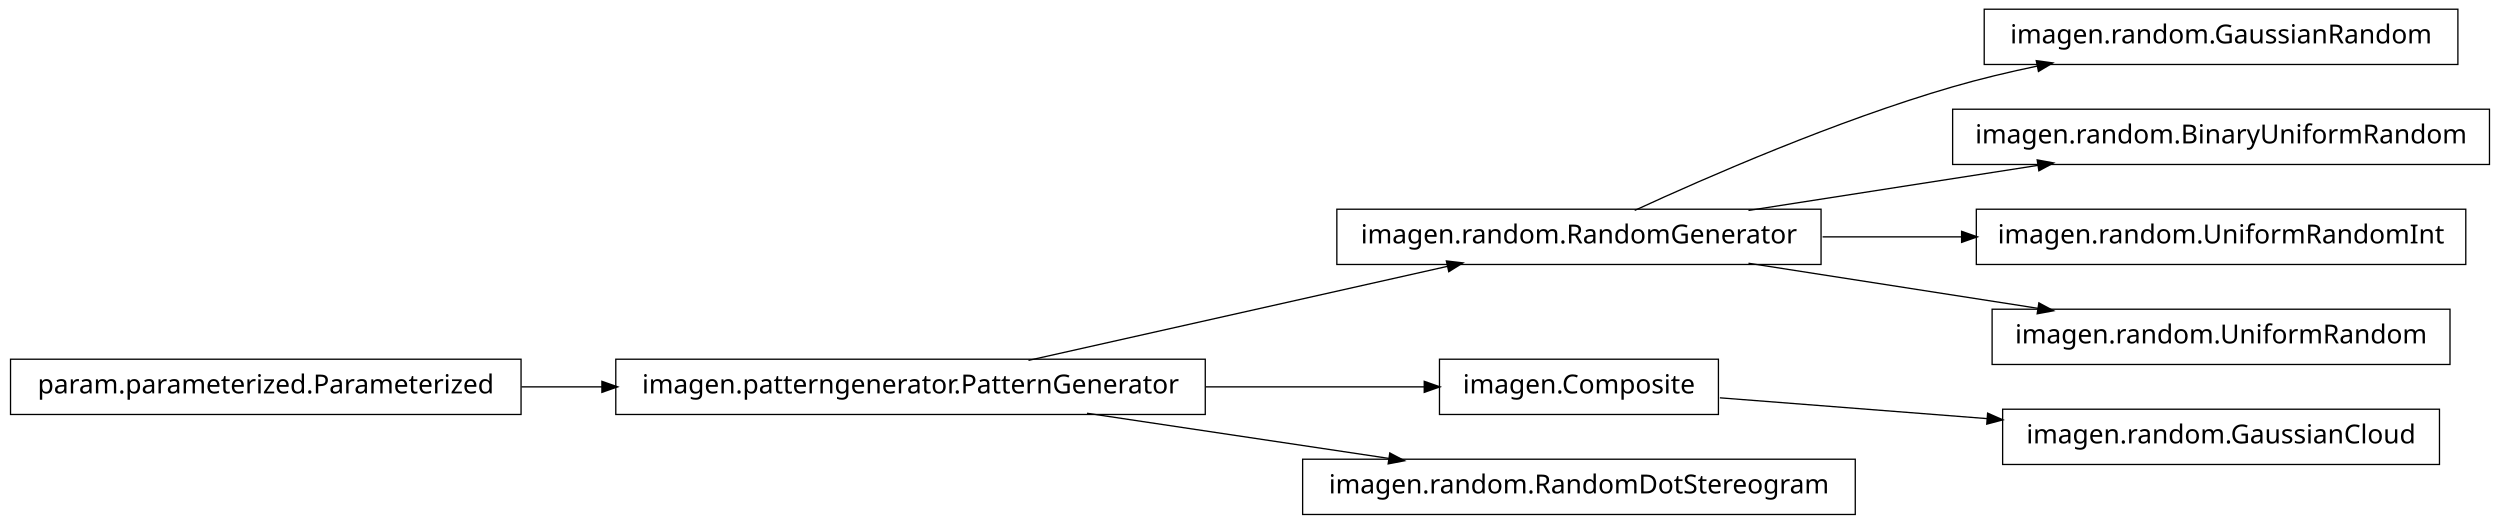
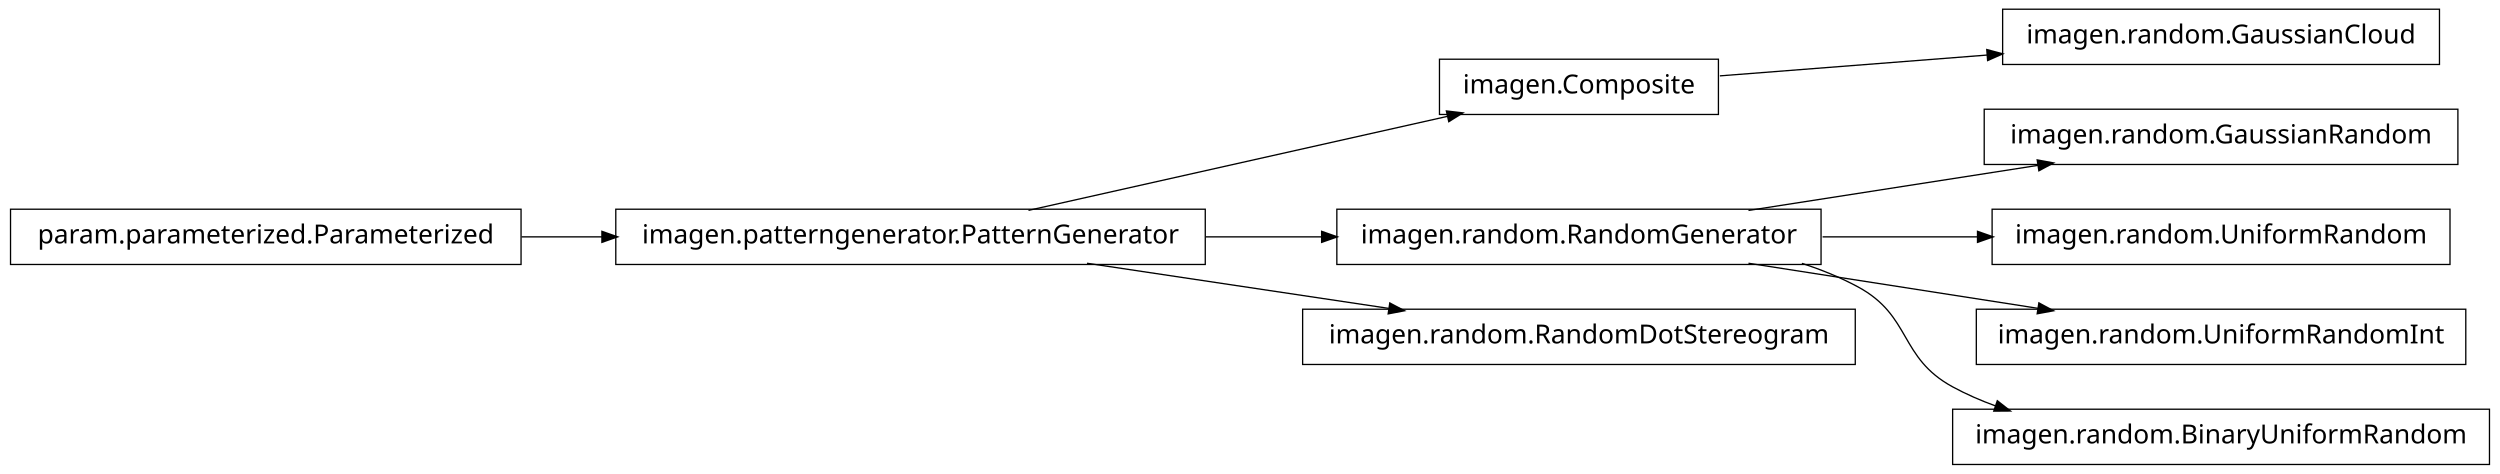
- <svg xmlns="http://www.w3.org/2000/svg" width="950pt" height="199pt" viewBox="0.00 0.00 950.00 199.00">
-   <g id="graph1" class="graph" transform="scale(1 1) rotate(0) translate(4 195)">
-     <polygon fill="white" stroke="white" points="-4,5 -4,-195 947,-195 947,5 -4,5" />
+ <svg xmlns="http://www.w3.org/2000/svg" width="950pt" height="180pt" viewBox="0.00 0.00 950.00 180.00">
+   <g id="graph1" class="graph" transform="scale(1 1) rotate(0) translate(4 176)">
+     <polygon fill="white" stroke="white" points="-4,5 -4,-176 947,-176 947,5 -4,5" />
    <g id="node1" class="node">
-       <polygon fill="none" stroke="black" stroke-width="0.5" points="454,-58.5 230,-58.5 230,-37.5 454,-37.5 454,-58.5" />
-       <text text-anchor="middle" x="342" y="-45.5" font-family="Vera" font-size="10.00">imagen.patterngenerator.PatternGenerator</text>
+       <polygon fill="none" stroke="black" stroke-width="0.5" points="923,-172.5 757,-172.5 757,-151.5 923,-151.5 923,-172.5" />
+       <text text-anchor="middle" x="840" y="-159.5" font-family="Vera" font-size="10.00">imagen.random.GaussianCloud</text>
+     </g>
+     <g id="node2" class="node">
+       <polygon fill="none" stroke="black" stroke-width="0.5" points="649,-153.5 543,-153.5 543,-132.5 649,-132.5 649,-153.5" />
+       <text text-anchor="middle" x="596" y="-140.5" font-family="Vera" font-size="10.00">imagen.Composite</text>
+     </g>
+     <g id="edge2" class="edge">
+       <path fill="none" stroke="black" stroke-width="0.5" d="M649.547,-147.17C679.364,-149.491 717.246,-152.441 751.359,-155.098" />
+       <polygon fill="black" stroke="black" points="751.243,-156.844 756.364,-155.487 751.515,-153.354 751.243,-156.844" />
    </g>
    <g id="node4" class="node">
-       <polygon fill="none" stroke="black" stroke-width="0.5" points="688,-115.5 504,-115.5 504,-94.5 688,-94.5 688,-115.5" />
-       <text text-anchor="middle" x="596" y="-102.5" font-family="Vera" font-size="10.00">imagen.random.RandomGenerator</text>
+       <polygon fill="none" stroke="black" stroke-width="0.5" points="194,-96.5 5.68434e-14,-96.5 0,-75.5 194,-75.5 194,-96.5" />
+       <text text-anchor="middle" x="97" y="-83.5" font-family="Vera" font-size="10.00">param.parameterized.Parameterized</text>
+     </g>
+     <g id="node10" class="node">
+       <polygon fill="none" stroke="black" stroke-width="0.5" points="454,-96.5 230,-96.5 230,-75.5 454,-75.5 454,-96.5" />
+       <text text-anchor="middle" x="342" y="-83.5" font-family="Vera" font-size="10.00">imagen.patterngenerator.PatternGenerator</text>
+     </g>
+     <g id="edge14" class="edge">
+       <path fill="none" stroke="black" stroke-width="0.5" d="M194.182,-86C204.286,-86 214.629,-86 224.922,-86" />
+       <polygon fill="black" stroke="black" points="224.969,-87.75 229.969,-86 224.969,-84.25 224.969,-87.75" />
+     </g>
+     <g id="node5" class="node">
+       <polygon fill="none" stroke="black" stroke-width="0.5" points="930,-134.5 750,-134.5 750,-113.5 930,-113.5 930,-134.5" />
+       <text text-anchor="middle" x="840" y="-121.5" font-family="Vera" font-size="10.00">imagen.random.GaussianRandom</text>
+     </g>
+     <g id="node6" class="node">
+       <polygon fill="none" stroke="black" stroke-width="0.5" points="688,-96.5 504,-96.5 504,-75.5 688,-75.5 688,-96.5" />
+       <text text-anchor="middle" x="596" y="-83.5" font-family="Vera" font-size="10.00">imagen.random.RandomGenerator</text>
    </g>
    <g id="edge4" class="edge">
-       <path fill="none" stroke="black" stroke-width="0.5" d="M386.825,-58.059C431.484,-68.081 499.901,-83.434 546.223,-93.829" />
-       <polygon fill="black" stroke="black" points="545.934,-95.558 551.196,-94.946 546.701,-92.143 545.934,-95.558" />
+       <path fill="none" stroke="black" stroke-width="0.5" d="M660.427,-96.034C694.34,-101.315 735.953,-107.796 770.579,-113.189" />
+       <polygon fill="black" stroke="black" points="770.425,-114.936 775.635,-113.976 770.964,-111.477 770.425,-114.936" />
    </g>
-     <g id="node7" class="node">
-       <polygon fill="none" stroke="black" stroke-width="0.5" points="649,-58.5 543,-58.5 543,-37.5 649,-37.5 649,-58.5" />
-       <text text-anchor="middle" x="596" y="-45.5" font-family="Vera" font-size="10.00">imagen.Composite</text>
+     <g id="node8" class="node">
+       <polygon fill="none" stroke="black" stroke-width="0.5" points="927,-96.5 753,-96.5 753,-75.5 927,-75.5 927,-96.5" />
+       <text text-anchor="middle" x="840" y="-83.5" font-family="Vera" font-size="10.00">imagen.random.UniformRandom</text>
+     </g>
+     <g id="edge6" class="edge">
+       <path fill="none" stroke="black" stroke-width="0.5" d="M688.594,-86C707.818,-86 728.078,-86 747.305,-86" />
+       <polygon fill="black" stroke="black" points="747.699,-87.75 752.699,-86 747.699,-84.25 747.699,-87.75" />
+     </g>
+     <g id="node16" class="node">
+       <polygon fill="none" stroke="black" stroke-width="0.5" points="933,-58.5 747,-58.5 747,-37.5 933,-37.5 933,-58.5" />
+       <text text-anchor="middle" x="840" y="-45.5" font-family="Vera" font-size="10.00">imagen.random.UniformRandomInt</text>
+     </g>
+     <g id="edge16" class="edge">
+       <path fill="none" stroke="black" stroke-width="0.5" d="M660.427,-75.966C694.34,-70.685 735.953,-64.204 770.579,-58.812" />
+       <polygon fill="black" stroke="black" points="770.964,-60.523 775.635,-58.024 770.425,-57.064 770.964,-60.523" />
+     </g>
+     <g id="node18" class="node">
+       <polygon fill="none" stroke="black" stroke-width="0.5" points="942,-20.5 738,-20.5 738,0.5 942,0.5 942,-20.5" />
+       <text text-anchor="middle" x="840" y="-7.5" font-family="Vera" font-size="10.00">imagen.random.BinaryUniformRandom</text>
    </g>
    <g id="edge18" class="edge">
-       <path fill="none" stroke="black" stroke-width="0.5" d="M454.147,-48C482.808,-48 512.492,-48 537.251,-48" />
-       <polygon fill="black" stroke="black" points="537.458,-49.75 542.458,-48 537.458,-46.25 537.458,-49.75" />
+       <path fill="none" stroke="black" stroke-width="0.5" d="M680.715,-75.921C688.128,-73.53 695.337,-70.596 702,-67 722.473,-55.951 717.564,-40.119 738,-29 743.192,-26.175 748.728,-23.762 754.436,-21.702" />
+       <polygon fill="black" stroke="black" points="755.1,-23.325 759.267,-20.054 753.97,-20.012 755.1,-23.325" />
    </g>
-     <g id="node9" class="node">
-       <polygon fill="none" stroke="black" stroke-width="0.5" points="701,-20.5 491,-20.5 491,0.5 701,0.5 701,-20.5" />
-       <text text-anchor="middle" x="596" y="-7.5" font-family="Vera" font-size="10.00">imagen.random.RandomDotStereogram</text>
+     <g id="edge10" class="edge">
+       <path fill="none" stroke="black" stroke-width="0.5" d="M386.825,-96.059C431.484,-106.081 499.901,-121.434 546.223,-131.83" />
+       <polygon fill="black" stroke="black" points="545.934,-133.558 551.196,-132.946 546.701,-130.143 545.934,-133.558" />
    </g>
    <g id="edge8" class="edge">
-       <path fill="none" stroke="black" stroke-width="0.5" d="M409.068,-37.966C444.37,-32.685 487.689,-26.204 523.734,-20.811" />
-       <polygon fill="black" stroke="black" points="524.311,-22.495 528.997,-20.024 523.793,-19.033 524.311,-22.495" />
-     </g>
-     <g id="node2" class="node">
-       <polygon fill="none" stroke="black" stroke-width="0.5" points="194,-58.5 5.68434e-14,-58.5 0,-37.5 194,-37.5 194,-58.5" />
-       <text text-anchor="middle" x="97" y="-45.5" font-family="Vera" font-size="10.00">param.parameterized.Parameterized</text>
-     </g>
-     <g id="edge2" class="edge">
-       <path fill="none" stroke="black" stroke-width="0.5" d="M194.182,-48C204.286,-48 214.629,-48 224.922,-48" />
-       <polygon fill="black" stroke="black" points="224.969,-49.75 229.969,-48 224.969,-46.25 224.969,-49.75" />
-     </g>
-     <g id="node11" class="node">
-       <polygon fill="none" stroke="black" stroke-width="0.5" points="930,-191.5 750,-191.5 750,-170.5 930,-170.5 930,-191.5" />
-       <text text-anchor="middle" x="840" y="-178.5" font-family="Vera" font-size="10.00">imagen.random.GaussianRandom</text>
-     </g>
-     <g id="edge10" class="edge">
-       <path fill="none" stroke="black" stroke-width="0.5" d="M617.185,-115.044C644.536,-127.65 693.87,-149.17 738,-162 748.35,-165.009 759.434,-167.65 770.343,-169.929" />
-       <polygon fill="black" stroke="black" points="770.091,-171.664 775.34,-170.951 770.792,-168.235 770.091,-171.664" />
+       <path fill="none" stroke="black" stroke-width="0.5" d="M454.147,-86C468.824,-86 483.769,-86 498.184,-86" />
+       <polygon fill="black" stroke="black" points="498.469,-87.75 503.469,-86 498.469,-84.25 498.469,-87.75" />
    </g>
    <g id="node13" class="node">
-       <polygon fill="none" stroke="black" stroke-width="0.5" points="942,-153.5 738,-153.5 738,-132.5 942,-132.5 942,-153.5" />
-       <text text-anchor="middle" x="840" y="-140.5" font-family="Vera" font-size="10.00">imagen.random.BinaryUniformRandom</text>
+       <polygon fill="none" stroke="black" stroke-width="0.5" points="701,-58.5 491,-58.5 491,-37.5 701,-37.5 701,-58.5" />
+       <text text-anchor="middle" x="596" y="-45.5" font-family="Vera" font-size="10.00">imagen.random.RandomDotStereogram</text>
    </g>
    <g id="edge12" class="edge">
-       <path fill="none" stroke="black" stroke-width="0.5" d="M660.427,-115.034C694.34,-120.315 735.953,-126.796 770.579,-132.189" />
-       <polygon fill="black" stroke="black" points="770.425,-133.936 775.635,-132.976 770.964,-130.477 770.425,-133.936" />
-     </g>
-     <g id="node15" class="node">
-       <polygon fill="none" stroke="black" stroke-width="0.5" points="933,-115.5 747,-115.5 747,-94.5 933,-94.5 933,-115.5" />
-       <text text-anchor="middle" x="840" y="-102.5" font-family="Vera" font-size="10.00">imagen.random.UniformRandomInt</text>
-     </g>
-     <g id="edge14" class="edge">
-       <path fill="none" stroke="black" stroke-width="0.5" d="M688.594,-105C705.821,-105 723.88,-105 741.282,-105" />
-       <polygon fill="black" stroke="black" points="741.66,-106.75 746.66,-105 741.66,-103.25 741.66,-106.75" />
-     </g>
-     <g id="node17" class="node">
-       <polygon fill="none" stroke="black" stroke-width="0.5" points="927,-77.5 753,-77.5 753,-56.5 927,-56.5 927,-77.5" />
-       <text text-anchor="middle" x="840" y="-64.5" font-family="Vera" font-size="10.00">imagen.random.UniformRandom</text>
-     </g>
-     <g id="edge16" class="edge">
-       <path fill="none" stroke="black" stroke-width="0.5" d="M660.427,-94.966C694.34,-89.685 735.953,-83.204 770.579,-77.811" />
-       <polygon fill="black" stroke="black" points="770.964,-79.523 775.635,-77.024 770.425,-76.064 770.964,-79.523" />
-     </g>
-     <g id="node6" class="node">
-       <polygon fill="none" stroke="black" stroke-width="0.5" points="923,-39.5 757,-39.5 757,-18.5 923,-18.5 923,-39.5" />
-       <text text-anchor="middle" x="840" y="-26.5" font-family="Vera" font-size="10.00">imagen.random.GaussianCloud</text>
-     </g>
-     <g id="edge6" class="edge">
-       <path fill="none" stroke="black" stroke-width="0.5" d="M649.547,-43.83C679.364,-41.509 717.246,-38.559 751.359,-35.902" />
-       <polygon fill="black" stroke="black" points="751.515,-37.646 756.364,-35.513 751.243,-34.156 751.515,-37.646" />
+       <path fill="none" stroke="black" stroke-width="0.5" d="M409.068,-75.966C444.37,-70.685 487.689,-64.204 523.734,-58.812" />
+       <polygon fill="black" stroke="black" points="524.311,-60.495 528.997,-58.024 523.793,-57.033 524.311,-60.495" />
    </g>
  </g>
</svg>
